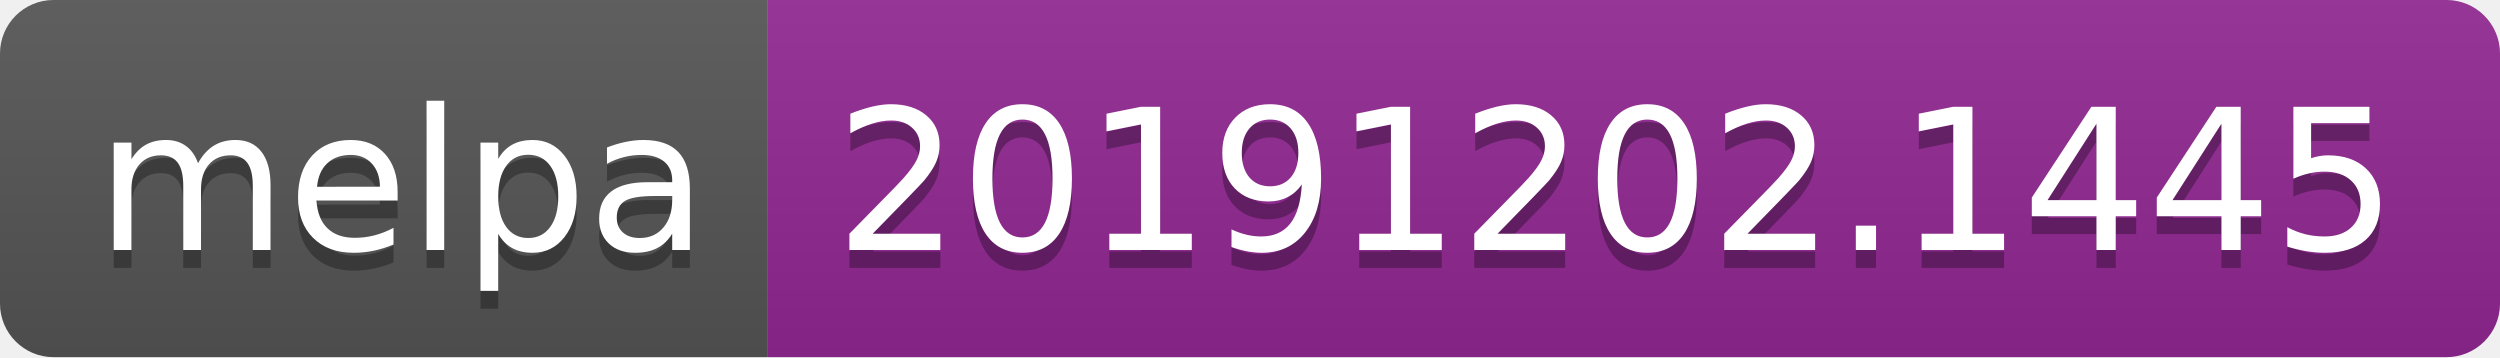
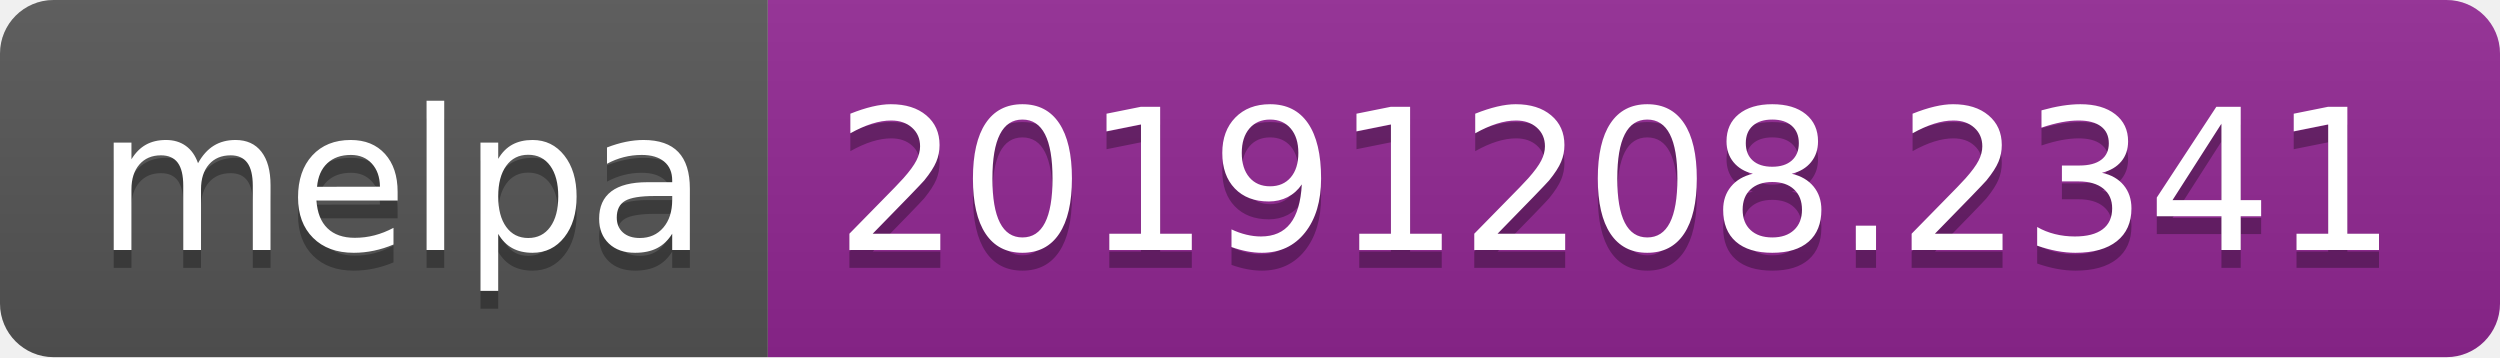
<svg xmlns="http://www.w3.org/2000/svg" width="140" height="20">
  <linearGradient id="b" x2="0" y2="100%">
    <stop offset="0" stop-color="#bbb" stop-opacity=".1" />
    <stop offset="1" stop-opacity=".1" />
  </linearGradient>
  <clipPath id="a">
    <rect width="140" height="20" rx="3" fill="#fff" />
  </clipPath>
  <g clip-path="url(#a)">
    <path fill="#555" d="M0 0h43v20H0z" />
    <path fill="#922793" d="M43 0h97v20H43z" />
    <path fill="url(#b)" d="M0 0h140v20H0z" />
  </g>
  <g fill="#fff" text-anchor="middle" font-family="DejaVu Sans,Verdana,Geneva,sans-serif" font-size="110">
    <text x="225" y="150" fill="#010101" fill-opacity=".3" transform="scale(.1)" textLength="330">melpa</text>
    <text x="225" y="140" transform="scale(.1)" textLength="330">melpa</text>
-     <text x="905" y="150" fill="#010101" fill-opacity=".3" transform="scale(.1)" textLength="870">20191202.1445</text>
-     <text x="905" y="140" transform="scale(.1)" textLength="870">20191202.1445</text>
+     <text x="905" y="150" fill="#010101" fill-opacity=".3" transform="scale(.1)" textLength="870">20191208.2341</text>
+     <text x="905" y="140" transform="scale(.1)" textLength="870">20191208.2341</text>
  </g>
</svg>
